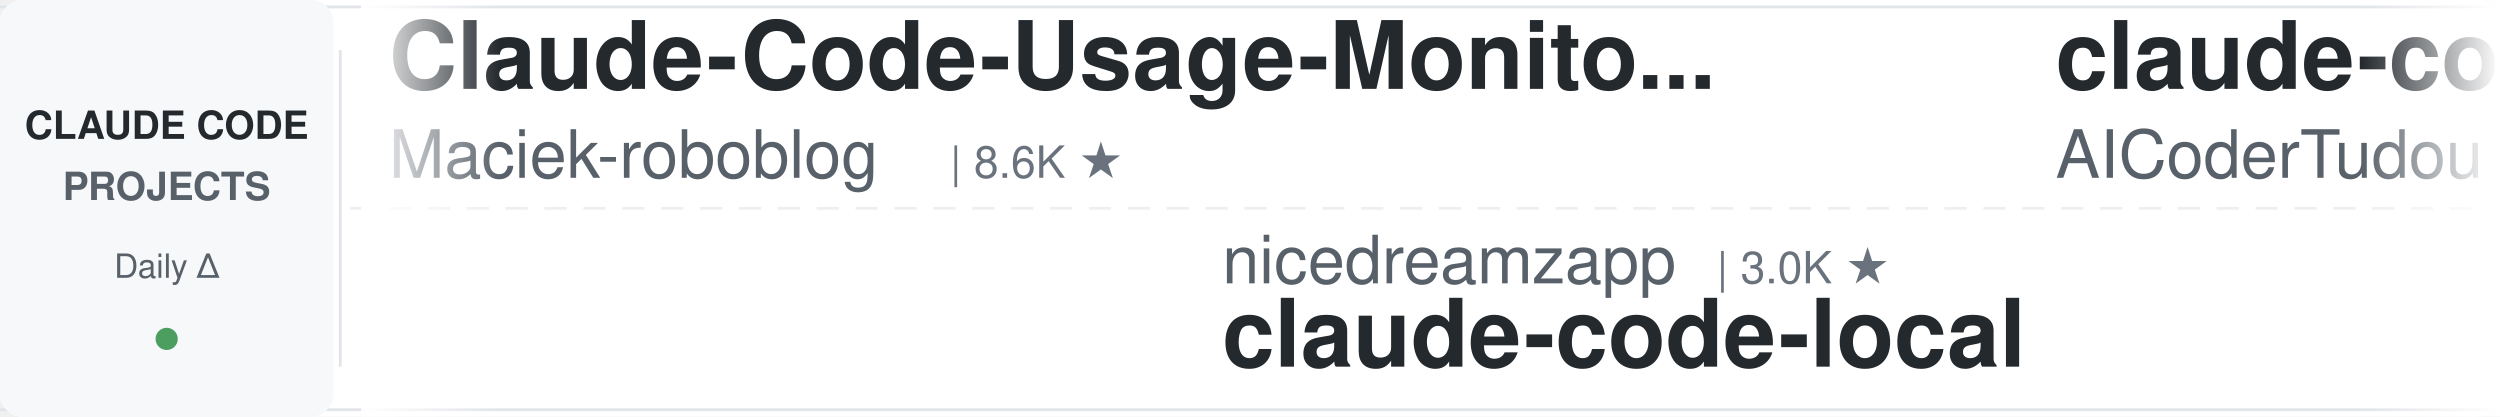
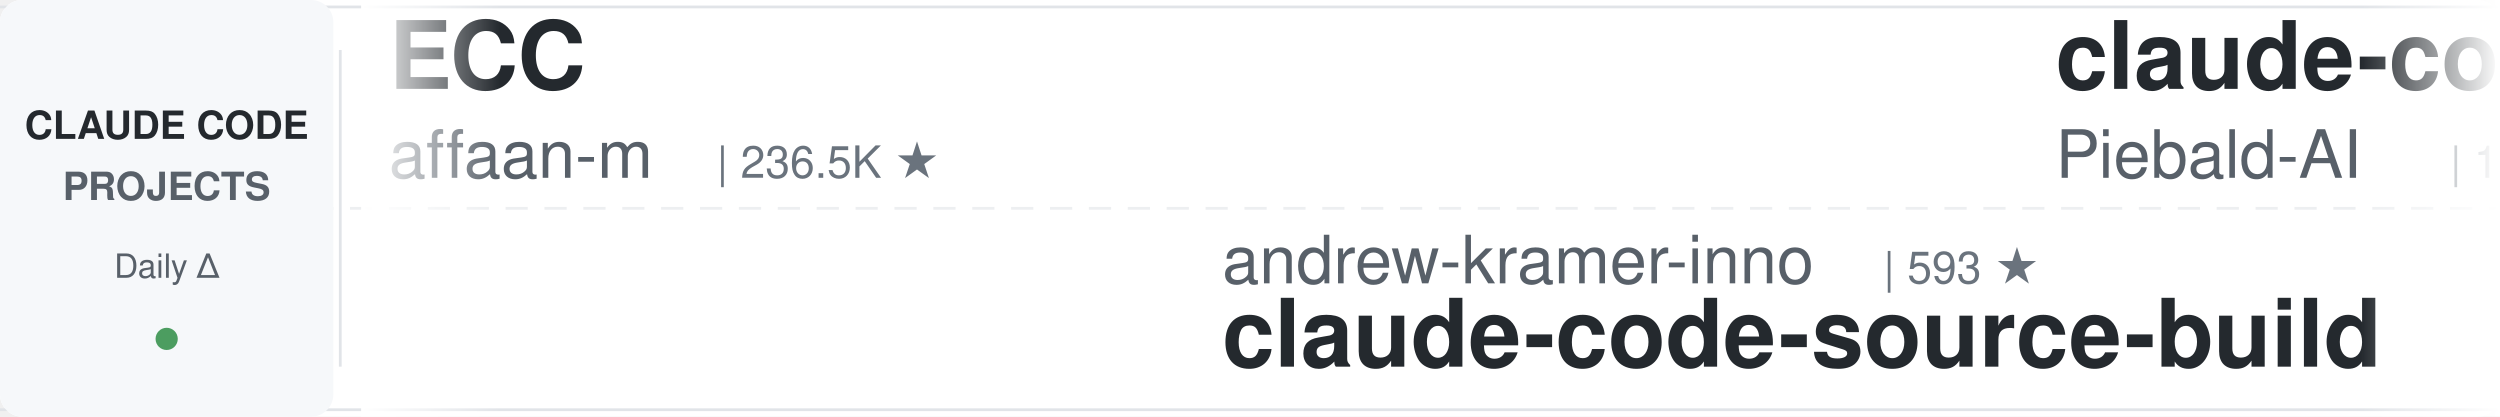
<svg xmlns="http://www.w3.org/2000/svg" width="900" height="150">
  <defs>
    <linearGradient id="leftFade" x1="0%" y1="0%" x2="100%" y2="0%">
      <stop offset="0%" style="stop-color:#ffffff;stop-opacity:1" />
      <stop offset="100%" style="stop-color:#ffffff;stop-opacity:0" />
    </linearGradient>
    <linearGradient id="rightFade" x1="0%" y1="0%" x2="100%" y2="0%">
      <stop offset="0%" style="stop-color:#ffffff;stop-opacity:0" />
      <stop offset="100%" style="stop-color:#ffffff;stop-opacity:1" />
    </linearGradient>
  </defs>
  <rect width="900" height="150" fill="#ffffff" rx="8" />
  <rect x="0" y="2" width="900" height="1" fill="#e1e4e8" />
  <rect x="0" y="147" width="900" height="1" fill="#e1e4e8" />
  <line x1="0" y1="75" x2="900" y2="75" stroke="#e1e4e8" stroke-width="1" stroke-dasharray="8 6" opacity="0.6" />
  <rect x="0" y="0" width="120" height="150" fill="#f6f8fa" rx="8" />
  <text x="60" y="50" font-family="-apple-system, BlinkMacSystemFont, 'Segoe UI', Helvetica, Arial, sans-serif" font-size="14" font-weight="600" fill="#24292e" text-anchor="middle">CLAUDE CODE</text>
  <text x="60" y="72" font-family="-apple-system, BlinkMacSystemFont, 'Segoe UI', Helvetica, Arial, sans-serif" font-size="14" font-weight="600" fill="#586069" text-anchor="middle">PROJECTS</text>
  <text x="60" y="100" font-family="-apple-system, BlinkMacSystemFont, 'Segoe UI', Helvetica, Arial, sans-serif" font-size="12" font-weight="500" fill="#586069" text-anchor="middle">Daily Δ</text>
  <circle cx="60" cy="122" r="4" fill="#22863a" opacity="0.8" />
  <rect x="122" y="18" width="1" height="114" fill="#e1e4e8" />
  <clipPath id="tickerClip">
    <rect x="130" y="0" width="770" height="150" />
  </clipPath>
  <g clip-path="url(#tickerClip)">
    <g id="tickerItems">
      <animateTransform attributeName="transform" attributeType="XML" type="translate" from="0 0" to="-3000 0" dur="54s" repeatCount="indefinite" />
      <g transform="translate(0, 0)">
-         <text x="140" y="32" font-family="-apple-system, BlinkMacSystemFont, 'Segoe UI', Helvetica, Arial, sans-serif" font-size="34" font-weight="600" fill="#24292e">Claude-Code-Usage-Monito...</text>
-         <text x="140" y="64" font-family="-apple-system, BlinkMacSystemFont, 'Segoe UI', Helvetica, Arial, sans-serif" font-size="24" font-weight="400" fill="#586069">Maciek-roboblog</text>
-         <text x="342" y="64" font-family="-apple-system, BlinkMacSystemFont, 'Segoe UI', Helvetica, Arial, sans-serif" font-size="16" font-weight="500" fill="#6a737d">| 8.6K ★</text>
+         <text x="140" y="32" font-family="-apple-system, BlinkMacSystemFont, 'Segoe UI', Helvetica, Arial, sans-serif" font-size="34" font-weight="600" fill="#24292e">ECC</text>
+         <text x="140" y="64" font-family="-apple-system, BlinkMacSystemFont, 'Segoe UI', Helvetica, Arial, sans-serif" font-size="24" font-weight="400" fill="#586069">affaan-m</text>
+         <text x="258" y="64" font-family="-apple-system, BlinkMacSystemFont, 'Segoe UI', Helvetica, Arial, sans-serif" font-size="16" font-weight="500" fill="#6a737d">| 236.5K ★</text>
      </g>
      <g transform="translate(300, 0)">
-         <text x="140" y="102" font-family="-apple-system, BlinkMacSystemFont, 'Segoe UI', Helvetica, Arial, sans-serif" font-size="24" font-weight="400" fill="#586069">nicedreamzapp</text>
-         <text x="318" y="102" font-family="-apple-system, BlinkMacSystemFont, 'Segoe UI', Helvetica, Arial, sans-serif" font-size="16" font-weight="500" fill="#6a737d">| 3.0K ★</text>
-         <text x="140" y="132" font-family="-apple-system, BlinkMacSystemFont, 'Segoe UI', Helvetica, Arial, sans-serif" font-size="34" font-weight="600" fill="#24292e">claude-code-local</text>
+         <text x="140" y="102" font-family="-apple-system, BlinkMacSystemFont, 'Segoe UI', Helvetica, Arial, sans-serif" font-size="24" font-weight="400" fill="#586069">andrew-kramer-inno</text>
+         <text x="378" y="102" font-family="-apple-system, BlinkMacSystemFont, 'Segoe UI', Helvetica, Arial, sans-serif" font-size="16" font-weight="500" fill="#6a737d">| 593 ★</text>
+         <text x="140" y="132" font-family="-apple-system, BlinkMacSystemFont, 'Segoe UI', Helvetica, Arial, sans-serif" font-size="34" font-weight="600" fill="#24292e">claude-code-source-build</text>
      </g>
      <g transform="translate(600, 0)">
-         <text x="140" y="32" font-family="-apple-system, BlinkMacSystemFont, 'Segoe UI', Helvetica, Arial, sans-serif" font-size="34" font-weight="600" fill="#24292e">claude-code-tudou</text>
-         <text x="140" y="64" font-family="-apple-system, BlinkMacSystemFont, 'Segoe UI', Helvetica, Arial, sans-serif" font-size="24" font-weight="400" fill="#586069">AICoderTudou</text>
-         <text x="306" y="64" font-family="-apple-system, BlinkMacSystemFont, 'Segoe UI', Helvetica, Arial, sans-serif" font-size="16" font-weight="500" fill="#6a737d">| 497 ★</text>
+         <text x="140" y="32" font-family="-apple-system, BlinkMacSystemFont, 'Segoe UI', Helvetica, Arial, sans-serif" font-size="34" font-weight="600" fill="#24292e">claude-code-system-promp...</text>
+         <text x="140" y="64" font-family="-apple-system, BlinkMacSystemFont, 'Segoe UI', Helvetica, Arial, sans-serif" font-size="24" font-weight="400" fill="#586069">Piebald-AI</text>
+         <text x="282" y="64" font-family="-apple-system, BlinkMacSystemFont, 'Segoe UI', Helvetica, Arial, sans-serif" font-size="16" font-weight="500" fill="#6a737d">| 12.1K ★</text>
      </g>
      <g transform="translate(900, 0)">
-         <text x="140" y="102" font-family="-apple-system, BlinkMacSystemFont, 'Segoe UI', Helvetica, Arial, sans-serif" font-size="24" font-weight="400" fill="#586069">affaan-m</text>
-         <text x="258" y="102" font-family="-apple-system, BlinkMacSystemFont, 'Segoe UI', Helvetica, Arial, sans-serif" font-size="16" font-weight="500" fill="#6a737d">| 236.4K ★</text>
-         <text x="140" y="132" font-family="-apple-system, BlinkMacSystemFont, 'Segoe UI', Helvetica, Arial, sans-serif" font-size="34" font-weight="600" fill="#24292e">ECC</text>
+         <text x="140" y="102" font-family="-apple-system, BlinkMacSystemFont, 'Segoe UI', Helvetica, Arial, sans-serif" font-size="24" font-weight="400" fill="#586069">zebbern</text>
+         <text x="246" y="102" font-family="-apple-system, BlinkMacSystemFont, 'Segoe UI', Helvetica, Arial, sans-serif" font-size="16" font-weight="500" fill="#6a737d">| 4.4K ★</text>
+         <text x="140" y="132" font-family="-apple-system, BlinkMacSystemFont, 'Segoe UI', Helvetica, Arial, sans-serif" font-size="34" font-weight="600" fill="#24292e">claude-code-guide</text>
      </g>
      <g transform="translate(1200, 0)">
-         <text x="140" y="32" font-family="-apple-system, BlinkMacSystemFont, 'Segoe UI', Helvetica, Arial, sans-serif" font-size="34" font-weight="600" fill="#24292e">andrej-karpathy-skills</text>
-         <text x="140" y="64" font-family="-apple-system, BlinkMacSystemFont, 'Segoe UI', Helvetica, Arial, sans-serif" font-size="24" font-weight="400" fill="#586069">multica-ai</text>
-         <text x="282" y="64" font-family="-apple-system, BlinkMacSystemFont, 'Segoe UI', Helvetica, Arial, sans-serif" font-size="16" font-weight="500" fill="#6a737d">| 198.0K ★</text>
+         <text x="140" y="32" font-family="-apple-system, BlinkMacSystemFont, 'Segoe UI', Helvetica, Arial, sans-serif" font-size="34" font-weight="600" fill="#24292e">claude-code-book</text>
+         <text x="140" y="64" font-family="-apple-system, BlinkMacSystemFont, 'Segoe UI', Helvetica, Arial, sans-serif" font-size="24" font-weight="400" fill="#586069">lintsinghua</text>
+         <text x="294" y="64" font-family="-apple-system, BlinkMacSystemFont, 'Segoe UI', Helvetica, Arial, sans-serif" font-size="16" font-weight="500" fill="#6a737d">| 4.0K ★</text>
      </g>
      <g transform="translate(1500, 0)">
-         <text x="140" y="102" font-family="-apple-system, BlinkMacSystemFont, 'Segoe UI', Helvetica, Arial, sans-serif" font-size="24" font-weight="400" fill="#586069">luyao618</text>
-         <text x="258" y="102" font-family="-apple-system, BlinkMacSystemFont, 'Segoe UI', Helvetica, Arial, sans-serif" font-size="16" font-weight="500" fill="#6a737d">| 1.6K ★</text>
-         <text x="140" y="132" font-family="-apple-system, BlinkMacSystemFont, 'Segoe UI', Helvetica, Arial, sans-serif" font-size="34" font-weight="600" fill="#24292e">Claude-Code-Source-Study</text>
+         <text x="140" y="102" font-family="-apple-system, BlinkMacSystemFont, 'Segoe UI', Helvetica, Arial, sans-serif" font-size="24" font-weight="400" fill="#586069">FlorianBruniaux</text>
+         <text x="342" y="102" font-family="-apple-system, BlinkMacSystemFont, 'Segoe UI', Helvetica, Arial, sans-serif" font-size="16" font-weight="500" fill="#6a737d">| 5.6K ★</text>
+         <text x="140" y="132" font-family="-apple-system, BlinkMacSystemFont, 'Segoe UI', Helvetica, Arial, sans-serif" font-size="34" font-weight="600" fill="#24292e">claude-code-ultimate-gui...</text>
      </g>
      <g transform="translate(1800, 0)">
-         <text x="140" y="32" font-family="-apple-system, BlinkMacSystemFont, 'Segoe UI', Helvetica, Arial, sans-serif" font-size="34" font-weight="600" fill="#24292e">claude-code-analysis</text>
-         <text x="140" y="64" font-family="-apple-system, BlinkMacSystemFont, 'Segoe UI', Helvetica, Arial, sans-serif" font-size="24" font-weight="400" fill="#586069">liuup</text>
-         <text x="222" y="64" font-family="-apple-system, BlinkMacSystemFont, 'Segoe UI', Helvetica, Arial, sans-serif" font-size="16" font-weight="500" fill="#6a737d">| 3.7K ★</text>
+         <text x="140" y="32" font-family="-apple-system, BlinkMacSystemFont, 'Segoe UI', Helvetica, Arial, sans-serif" font-size="34" font-weight="600" fill="#24292e">Open-ClaudeCode</text>
+         <text x="140" y="64" font-family="-apple-system, BlinkMacSystemFont, 'Segoe UI', Helvetica, Arial, sans-serif" font-size="24" font-weight="400" fill="#586069">LING71671</text>
+         <text x="270" y="64" font-family="-apple-system, BlinkMacSystemFont, 'Segoe UI', Helvetica, Arial, sans-serif" font-size="16" font-weight="500" fill="#6a737d">| 931 ★</text>
      </g>
      <g transform="translate(2100, 0)">
-         <text x="140" y="102" font-family="-apple-system, BlinkMacSystemFont, 'Segoe UI', Helvetica, Arial, sans-serif" font-size="24" font-weight="400" fill="#586069">VILA-Lab</text>
-         <text x="258" y="102" font-family="-apple-system, BlinkMacSystemFont, 'Segoe UI', Helvetica, Arial, sans-serif" font-size="16" font-weight="500" fill="#6a737d">| 2.0K ★</text>
-         <text x="140" y="132" font-family="-apple-system, BlinkMacSystemFont, 'Segoe UI', Helvetica, Arial, sans-serif" font-size="34" font-weight="600" fill="#24292e">Dive-into-Claude-Code</text>
+         <text x="140" y="102" font-family="-apple-system, BlinkMacSystemFont, 'Segoe UI', Helvetica, Arial, sans-serif" font-size="24" font-weight="400" fill="#586069">wanshuiyin</text>
+         <text x="282" y="102" font-family="-apple-system, BlinkMacSystemFont, 'Segoe UI', Helvetica, Arial, sans-serif" font-size="16" font-weight="500" fill="#6a737d">| 14.1K ★</text>
+         <text x="140" y="132" font-family="-apple-system, BlinkMacSystemFont, 'Segoe UI', Helvetica, Arial, sans-serif" font-size="34" font-weight="600" fill="#24292e">Auto-claude-code-researc...</text>
      </g>
      <g transform="translate(2400, 0)">
-         <text x="140" y="32" font-family="-apple-system, BlinkMacSystemFont, 'Segoe UI', Helvetica, Arial, sans-serif" font-size="34" font-weight="600" fill="#24292e">pi-vs-claude-code</text>
-         <text x="140" y="64" font-family="-apple-system, BlinkMacSystemFont, 'Segoe UI', Helvetica, Arial, sans-serif" font-size="24" font-weight="400" fill="#586069">disler</text>
-         <text x="234" y="64" font-family="-apple-system, BlinkMacSystemFont, 'Segoe UI', Helvetica, Arial, sans-serif" font-size="16" font-weight="500" fill="#6a737d">| 1.6K ★</text>
+         <text x="140" y="32" font-family="-apple-system, BlinkMacSystemFont, 'Segoe UI', Helvetica, Arial, sans-serif" font-size="34" font-weight="600" fill="#24292e">claude-code-router</text>
+         <text x="140" y="64" font-family="-apple-system, BlinkMacSystemFont, 'Segoe UI', Helvetica, Arial, sans-serif" font-size="24" font-weight="400" fill="#586069">musistudio</text>
+         <text x="282" y="64" font-family="-apple-system, BlinkMacSystemFont, 'Segoe UI', Helvetica, Arial, sans-serif" font-size="16" font-weight="500" fill="#6a737d">| 36.3K ★</text>
      </g>
      <g transform="translate(2700, 0)">
-         <text x="140" y="102" font-family="-apple-system, BlinkMacSystemFont, 'Segoe UI', Helvetica, Arial, sans-serif" font-size="24" font-weight="400" fill="#586069">Donchitos</text>
-         <text x="270" y="102" font-family="-apple-system, BlinkMacSystemFont, 'Segoe UI', Helvetica, Arial, sans-serif" font-size="16" font-weight="500" fill="#6a737d">| 23.5K ★</text>
-         <text x="140" y="132" font-family="-apple-system, BlinkMacSystemFont, 'Segoe UI', Helvetica, Arial, sans-serif" font-size="34" font-weight="600" fill="#24292e">Claude-Code-Game-Studios</text>
+         <text x="140" y="102" font-family="-apple-system, BlinkMacSystemFont, 'Segoe UI', Helvetica, Arial, sans-serif" font-size="24" font-weight="400" fill="#586069">pedrohcgs</text>
+         <text x="270" y="102" font-family="-apple-system, BlinkMacSystemFont, 'Segoe UI', Helvetica, Arial, sans-serif" font-size="16" font-weight="500" fill="#6a737d">| 1.4K ★</text>
+         <text x="140" y="132" font-family="-apple-system, BlinkMacSystemFont, 'Segoe UI', Helvetica, Arial, sans-serif" font-size="34" font-weight="600" fill="#24292e">claude-code-my-workflow</text>
      </g>
      <g transform="translate(3000, 0)">
-         <text x="140" y="32" font-family="-apple-system, BlinkMacSystemFont, 'Segoe UI', Helvetica, Arial, sans-serif" font-size="34" font-weight="600" fill="#24292e">Claude-Code-Usage-Monito...</text>
-         <text x="140" y="64" font-family="-apple-system, BlinkMacSystemFont, 'Segoe UI', Helvetica, Arial, sans-serif" font-size="24" font-weight="400" fill="#586069">Maciek-roboblog</text>
-         <text x="342" y="64" font-family="-apple-system, BlinkMacSystemFont, 'Segoe UI', Helvetica, Arial, sans-serif" font-size="16" font-weight="500" fill="#6a737d">| 8.6K ★</text>
+         <text x="140" y="32" font-family="-apple-system, BlinkMacSystemFont, 'Segoe UI', Helvetica, Arial, sans-serif" font-size="34" font-weight="600" fill="#24292e">ECC</text>
+         <text x="140" y="64" font-family="-apple-system, BlinkMacSystemFont, 'Segoe UI', Helvetica, Arial, sans-serif" font-size="24" font-weight="400" fill="#586069">affaan-m</text>
+         <text x="258" y="64" font-family="-apple-system, BlinkMacSystemFont, 'Segoe UI', Helvetica, Arial, sans-serif" font-size="16" font-weight="500" fill="#6a737d">| 236.5K ★</text>
      </g>
      <g transform="translate(3300, 0)">
-         <text x="140" y="102" font-family="-apple-system, BlinkMacSystemFont, 'Segoe UI', Helvetica, Arial, sans-serif" font-size="24" font-weight="400" fill="#586069">nicedreamzapp</text>
-         <text x="318" y="102" font-family="-apple-system, BlinkMacSystemFont, 'Segoe UI', Helvetica, Arial, sans-serif" font-size="16" font-weight="500" fill="#6a737d">| 3.0K ★</text>
-         <text x="140" y="132" font-family="-apple-system, BlinkMacSystemFont, 'Segoe UI', Helvetica, Arial, sans-serif" font-size="34" font-weight="600" fill="#24292e">claude-code-local</text>
+         <text x="140" y="102" font-family="-apple-system, BlinkMacSystemFont, 'Segoe UI', Helvetica, Arial, sans-serif" font-size="24" font-weight="400" fill="#586069">andrew-kramer-inno</text>
+         <text x="378" y="102" font-family="-apple-system, BlinkMacSystemFont, 'Segoe UI', Helvetica, Arial, sans-serif" font-size="16" font-weight="500" fill="#6a737d">| 593 ★</text>
+         <text x="140" y="132" font-family="-apple-system, BlinkMacSystemFont, 'Segoe UI', Helvetica, Arial, sans-serif" font-size="34" font-weight="600" fill="#24292e">claude-code-source-build</text>
      </g>
      <g transform="translate(3600, 0)">
-         <text x="140" y="32" font-family="-apple-system, BlinkMacSystemFont, 'Segoe UI', Helvetica, Arial, sans-serif" font-size="34" font-weight="600" fill="#24292e">claude-code-tudou</text>
-         <text x="140" y="64" font-family="-apple-system, BlinkMacSystemFont, 'Segoe UI', Helvetica, Arial, sans-serif" font-size="24" font-weight="400" fill="#586069">AICoderTudou</text>
-         <text x="306" y="64" font-family="-apple-system, BlinkMacSystemFont, 'Segoe UI', Helvetica, Arial, sans-serif" font-size="16" font-weight="500" fill="#6a737d">| 497 ★</text>
+         <text x="140" y="32" font-family="-apple-system, BlinkMacSystemFont, 'Segoe UI', Helvetica, Arial, sans-serif" font-size="34" font-weight="600" fill="#24292e">claude-code-system-promp...</text>
+         <text x="140" y="64" font-family="-apple-system, BlinkMacSystemFont, 'Segoe UI', Helvetica, Arial, sans-serif" font-size="24" font-weight="400" fill="#586069">Piebald-AI</text>
+         <text x="282" y="64" font-family="-apple-system, BlinkMacSystemFont, 'Segoe UI', Helvetica, Arial, sans-serif" font-size="16" font-weight="500" fill="#6a737d">| 12.1K ★</text>
      </g>
      <g transform="translate(3900, 0)">
-         <text x="140" y="102" font-family="-apple-system, BlinkMacSystemFont, 'Segoe UI', Helvetica, Arial, sans-serif" font-size="24" font-weight="400" fill="#586069">affaan-m</text>
-         <text x="258" y="102" font-family="-apple-system, BlinkMacSystemFont, 'Segoe UI', Helvetica, Arial, sans-serif" font-size="16" font-weight="500" fill="#6a737d">| 236.4K ★</text>
-         <text x="140" y="132" font-family="-apple-system, BlinkMacSystemFont, 'Segoe UI', Helvetica, Arial, sans-serif" font-size="34" font-weight="600" fill="#24292e">ECC</text>
+         <text x="140" y="102" font-family="-apple-system, BlinkMacSystemFont, 'Segoe UI', Helvetica, Arial, sans-serif" font-size="24" font-weight="400" fill="#586069">zebbern</text>
+         <text x="246" y="102" font-family="-apple-system, BlinkMacSystemFont, 'Segoe UI', Helvetica, Arial, sans-serif" font-size="16" font-weight="500" fill="#6a737d">| 4.4K ★</text>
+         <text x="140" y="132" font-family="-apple-system, BlinkMacSystemFont, 'Segoe UI', Helvetica, Arial, sans-serif" font-size="34" font-weight="600" fill="#24292e">claude-code-guide</text>
      </g>
    </g>
  </g>
  <rect x="130" y="0" width="50" height="150" fill="url(#leftFade)" />
  <rect x="850" y="0" width="50" height="150" fill="url(#rightFade)" />
</svg>
